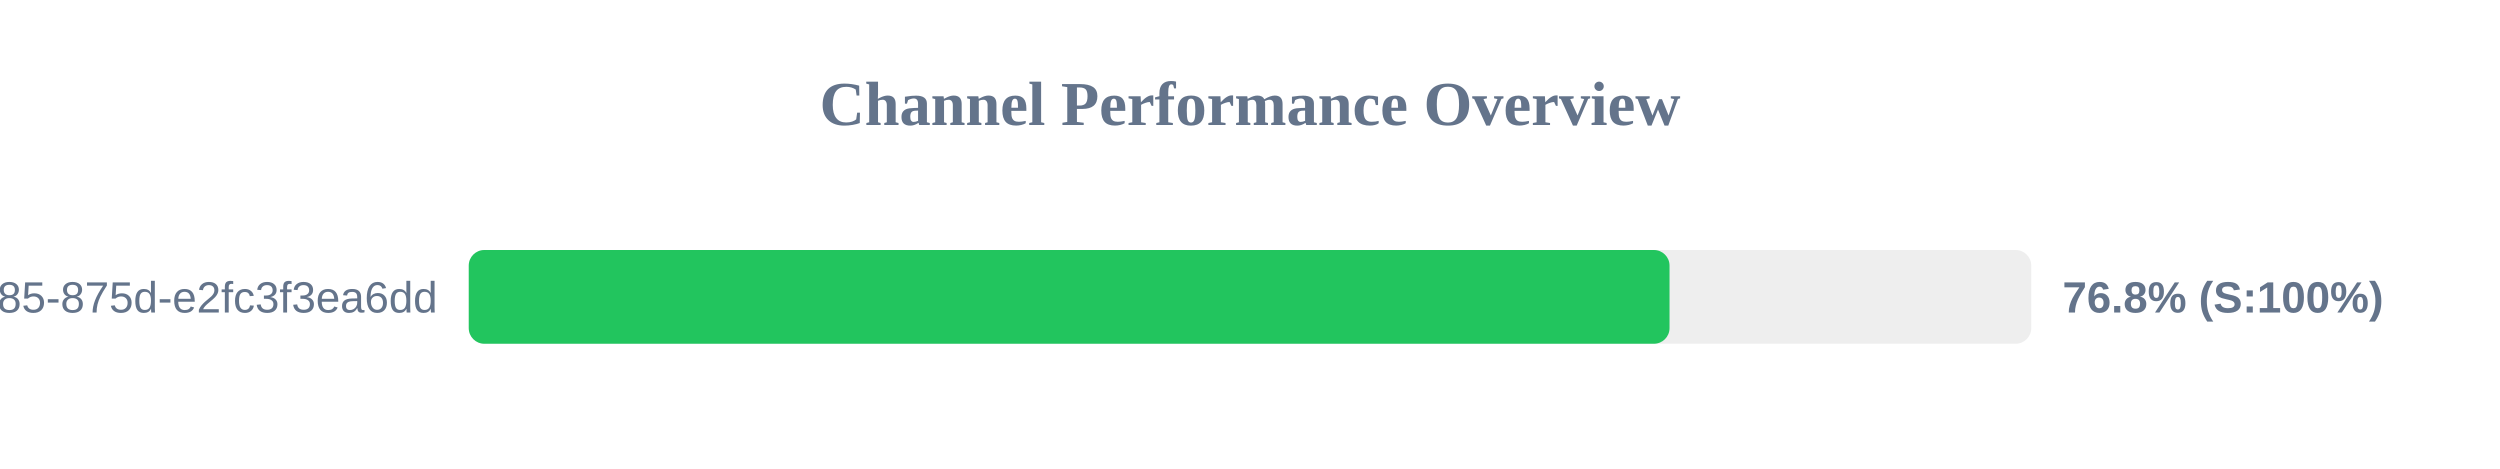
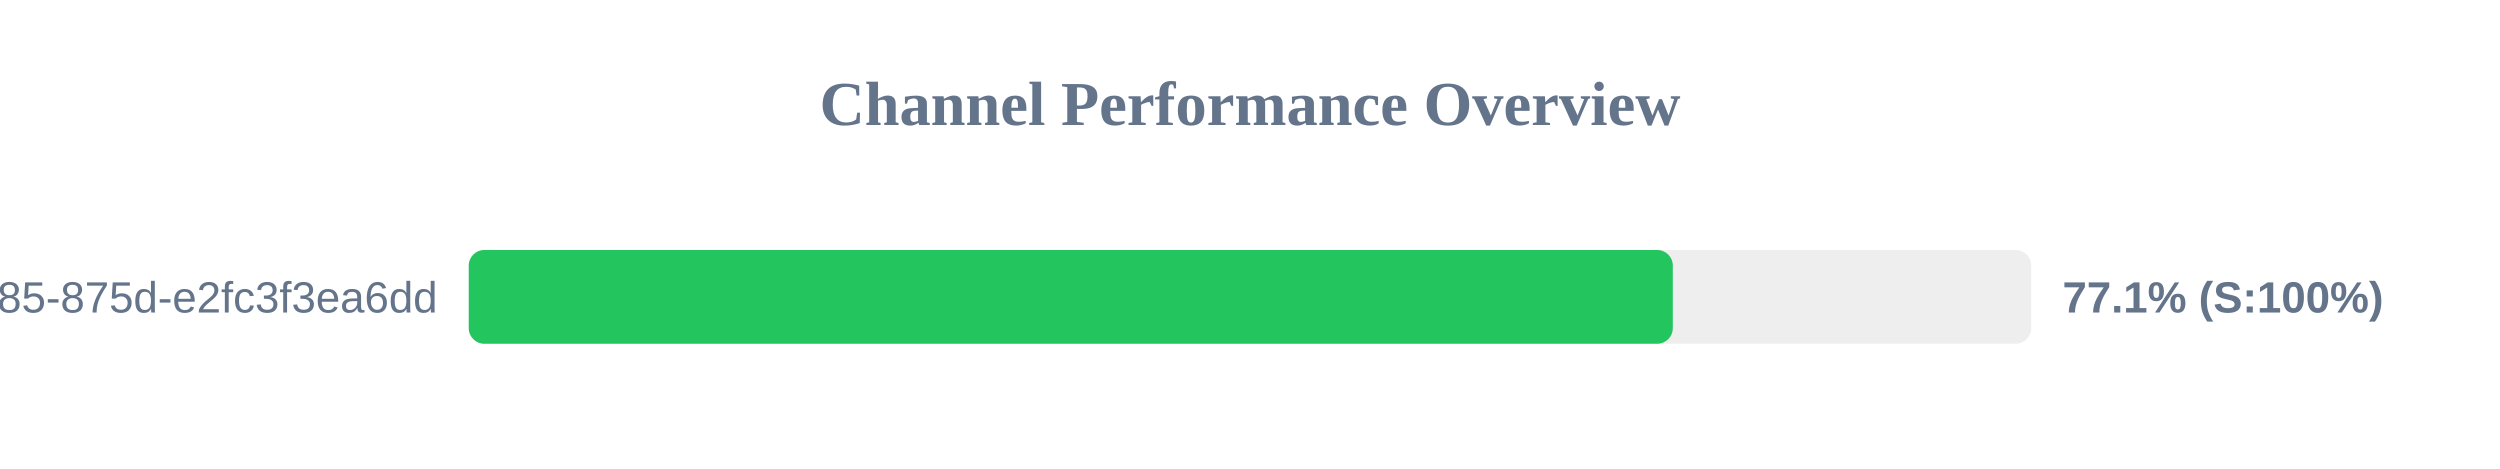
<svg xmlns="http://www.w3.org/2000/svg" width="800" height="150" version="1.1">
  <style>
        .row { font: 14px Arial; fill: #64748b; }
        .score { font: bold 14px Arial; fill: #64748b; }
    </style>
  <text x="400" y="40" text-anchor="middle" font-size="20px" font-weight="bold" fill="#64748b">Channel Performance Overview</text>
  <rect x="150" y="80" width="500" height="30" fill="#eee" rx="5" />
-   <rect x="150" y="80" width="384.25" height="30" fill="#22c55e" rx="5" />
+   <rect x="150" y="80" width="385.3" height="30" fill="#22c55e" rx="5" />
  <text x="140" y="100" text-anchor="end" class="row">?uuid=1045aedf-053c-4585-875d-e2fc3f3ea6dd</text>
-   <text x="660" y="100" text-anchor="start" class="score">76.8% (S:100%)</text>
+   <text x="660" y="100" text-anchor="start" class="score">77.1% (S:100%)</text>
</svg>
